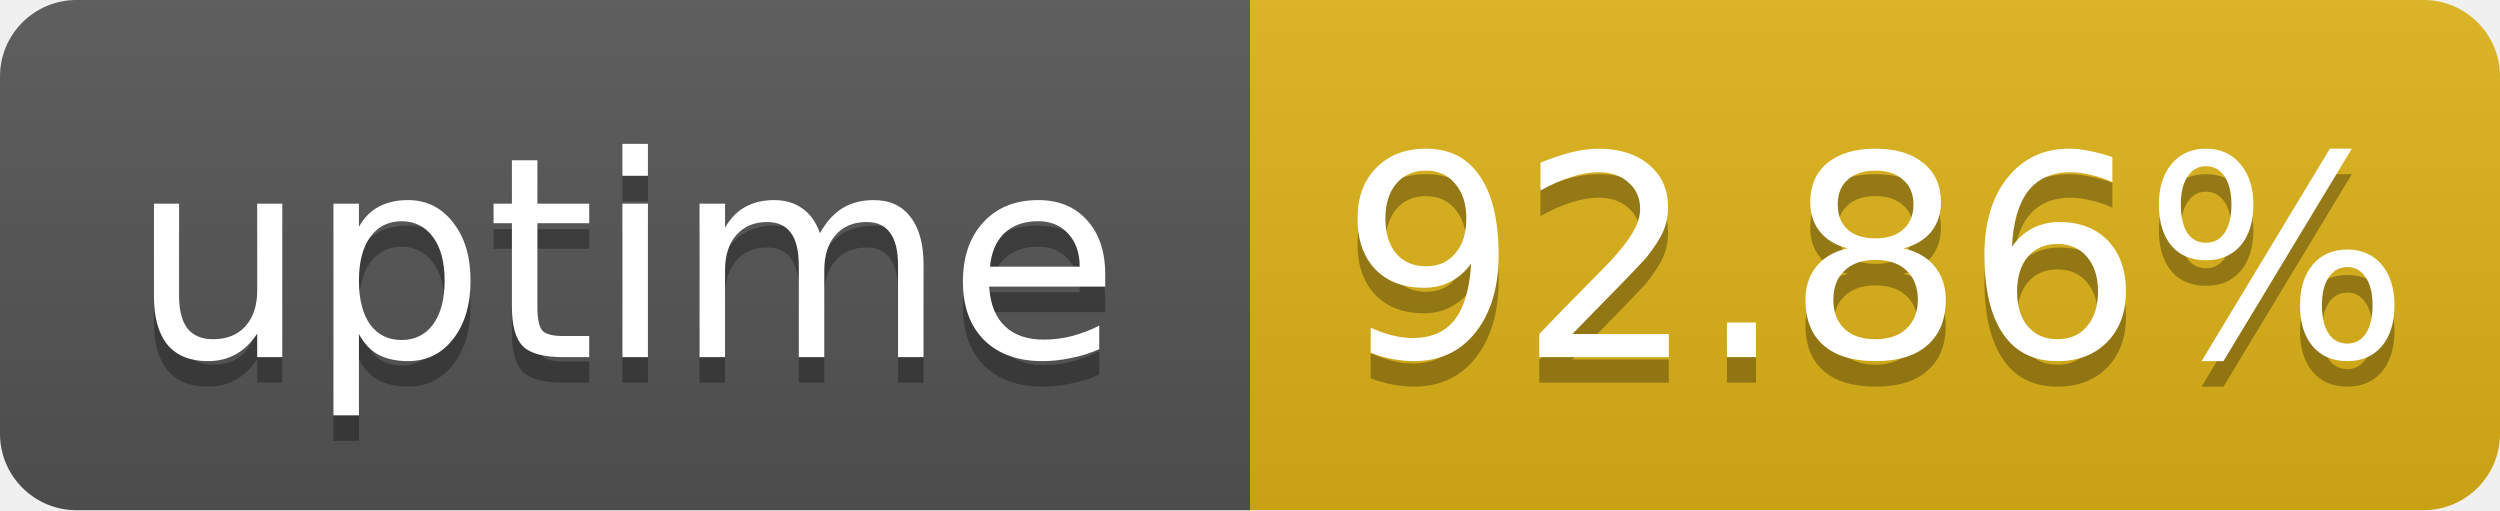
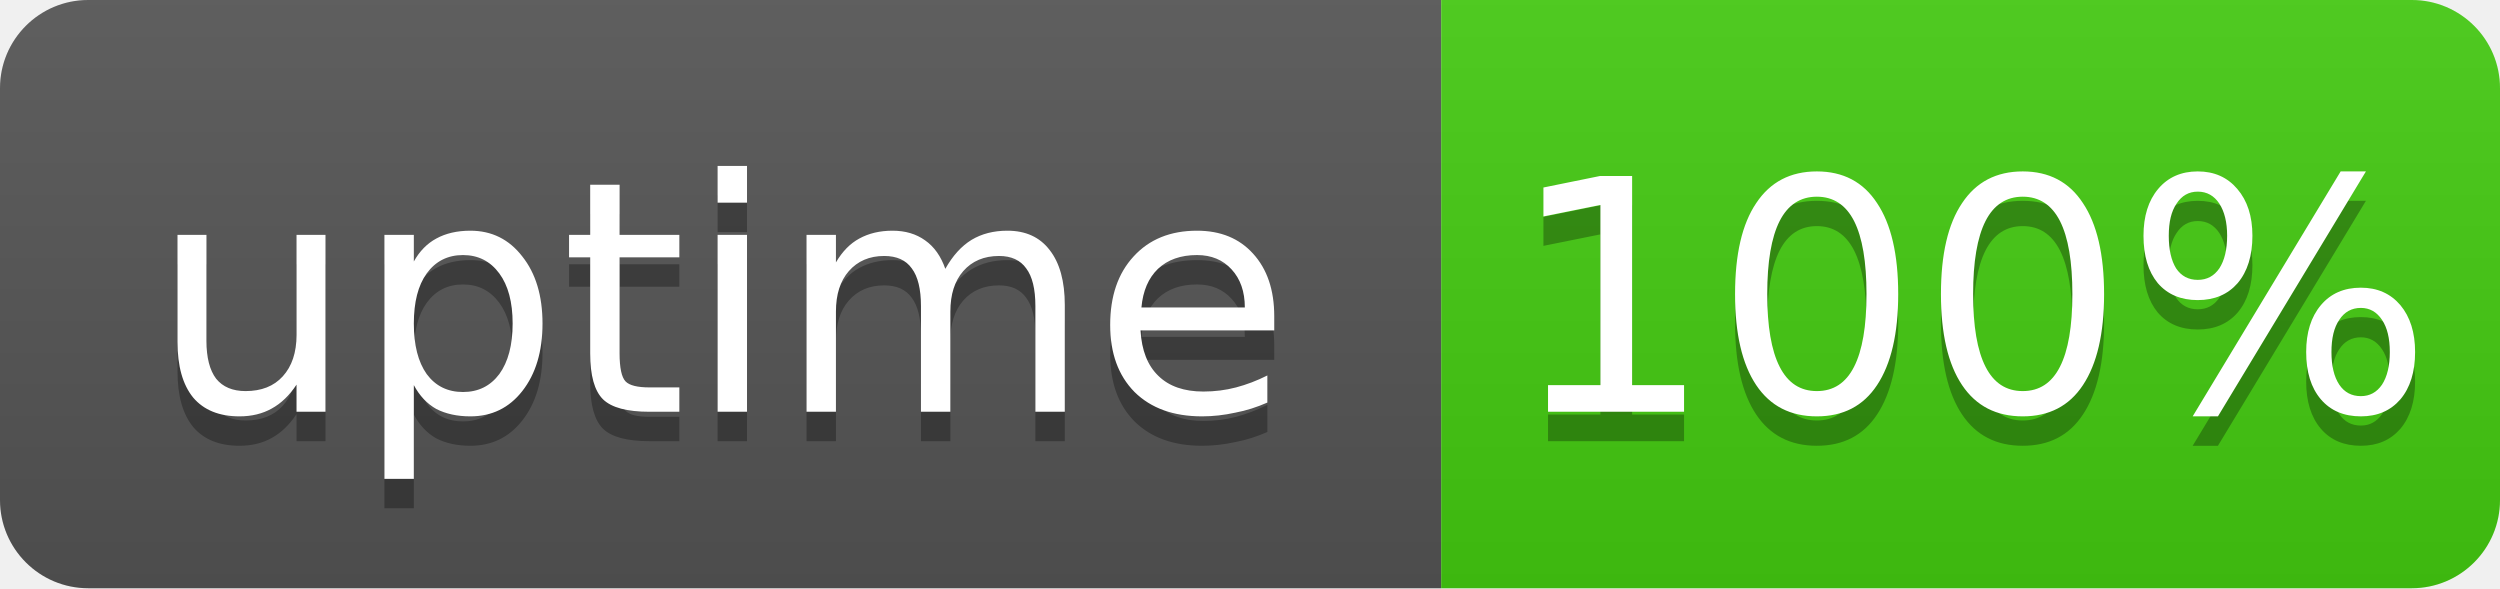
- <svg xmlns="http://www.w3.org/2000/svg" width="98" height="20" role="img" aria-label="uptime: 92.86%">
+ <svg xmlns="http://www.w3.org/2000/svg" width="85" height="20" role="img" aria-label="uptime: 100%">
  <linearGradient id="s" x2="0" y2="100%">
    <stop offset="0" stop-color="#bbb" stop-opacity=".1" />
    <stop offset="1" stop-opacity=".1" />
  </linearGradient>
  <clipPath id="r">
-     <rect width="98" height="20" rx="3" fill="#fff" />
+     <rect width="85" height="20" rx="3" fill="#fff" />
  </clipPath>
  <g clip-path="url(#r)">
    <rect width="49" height="20" fill="#555" />
-     <rect x="49" width="49" height="20" fill="#dfb317" />
-     <rect width="98" height="20" fill="url(#s)" />
+     <rect x="49" width="36" height="20" fill="#4c1" />
+     <rect width="85" height="20" fill="url(#s)" />
  </g>
  <g fill="#fff" text-anchor="middle" font-family="Verdana,Geneva,DejaVu Sans,sans-serif" font-size="11">
    <text x="24.5" y="15" fill="#010101" fill-opacity=".3">uptime</text>
    <text x="24.5" y="14">uptime</text>
-     <text x="73.5" y="15" fill="#010101" fill-opacity=".3">92.86%</text>
-     <text x="73.5" y="14">92.86%</text>
+     <text x="67" y="15" fill="#010101" fill-opacity=".3">100%</text>
+     <text x="67" y="14">100%</text>
  </g>
</svg>
